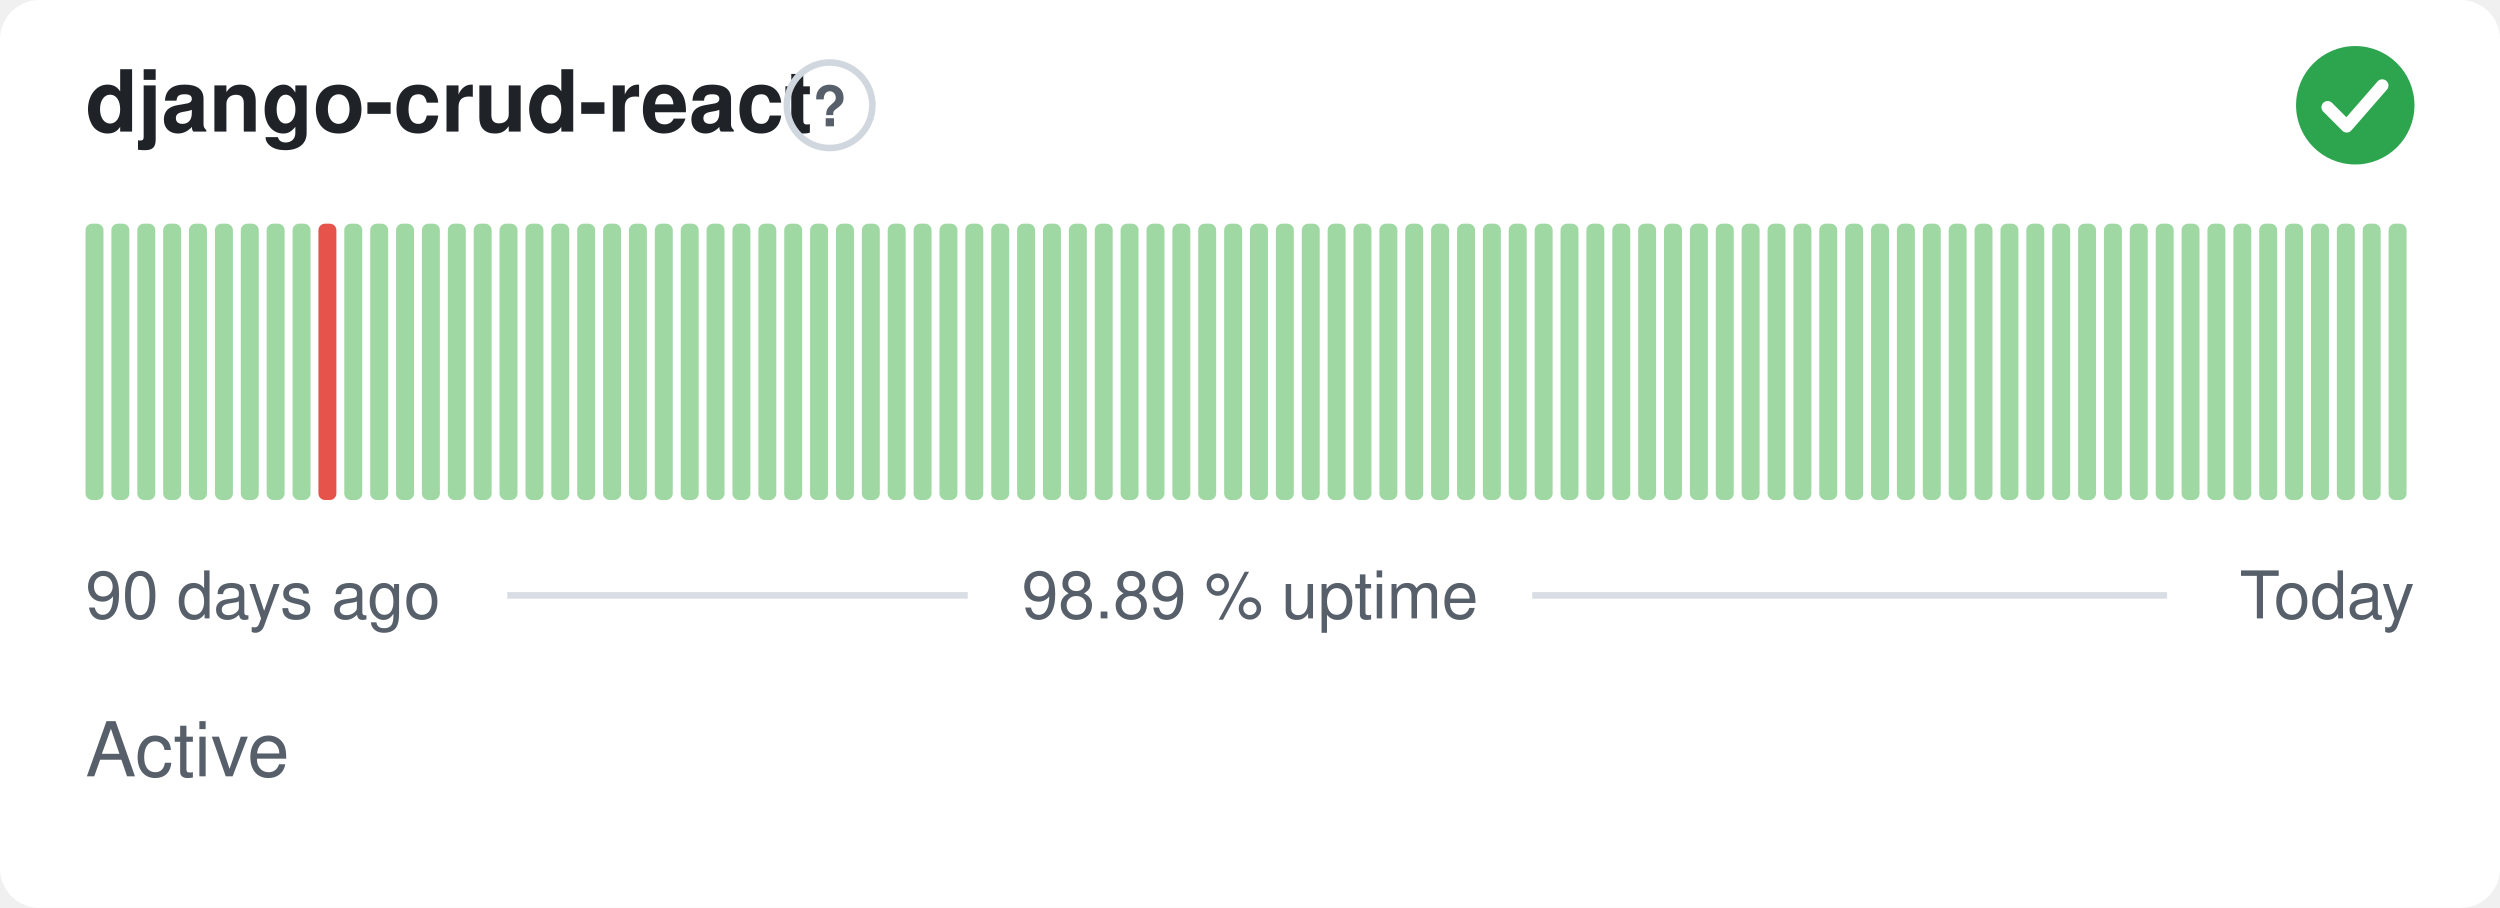
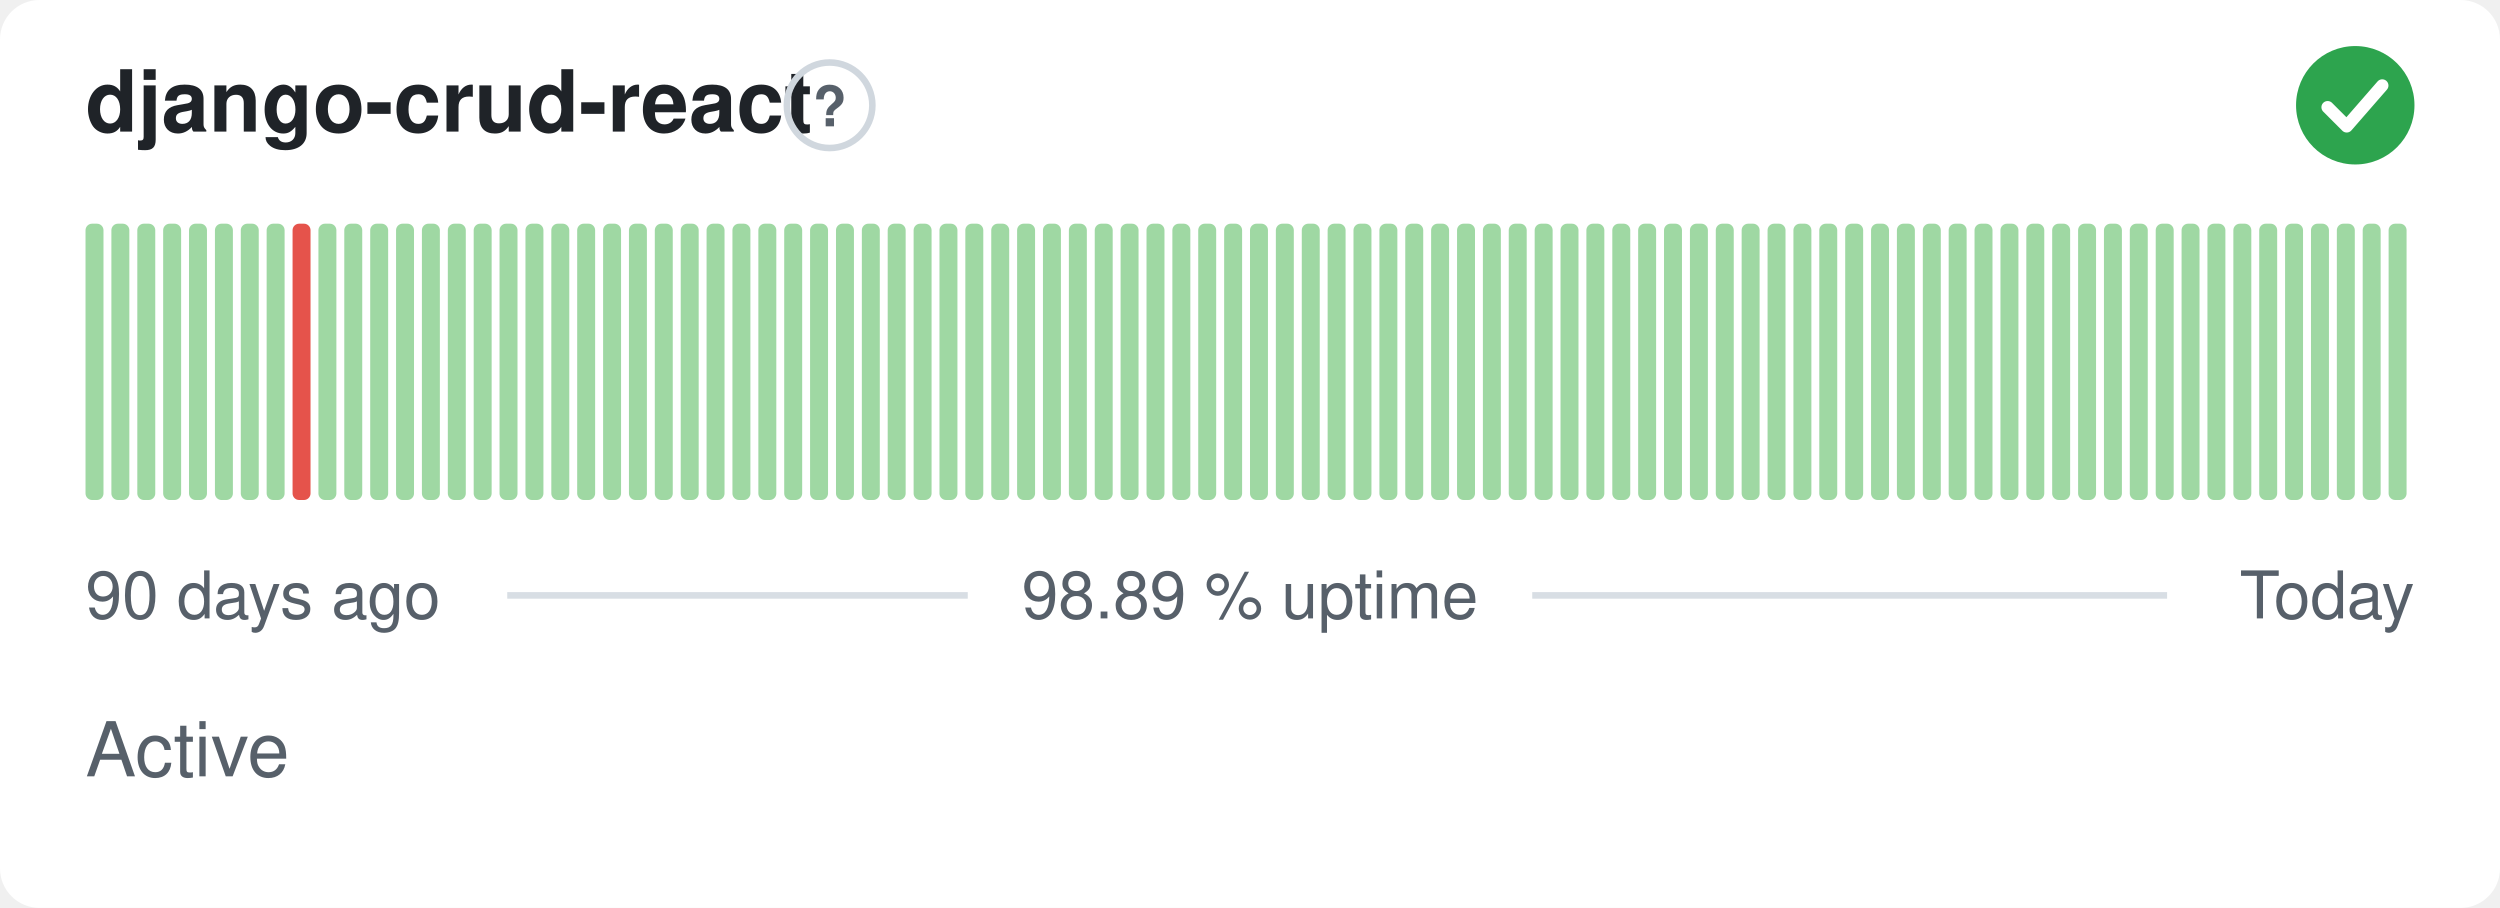
<svg xmlns="http://www.w3.org/2000/svg" width="380" height="138" viewBox="0 0 380 138" role="img" aria-label="django-crud-react: Active, 98.89 % uptime over the last 90 days" font-family="-apple-system,BlinkMacSystemFont,'Segoe UI',Helvetica,Arial,sans-serif">
  <style>
    @media (prefers-color-scheme: dark) {
      .bg { fill: #0d1117 }
      .title { fill: #e6edf3 }
      .muted { fill: #8b949e }
      .hint { stroke: #30363d }
      .rule { stroke: #30363d }
      .nodata { fill: #21262d }
    }
  </style>
  <rect class="bg" width="380" height="138" rx="6" fill="#ffffff" />
  <text class="title" x="13" y="20" font-size="13" font-weight="600" fill="#1f2328">django-crud-react</text>
  <circle class="hint" cx="126.1" cy="16" r="6.5" fill="none" stroke="#d0d7de" stroke-width="1" />
  <text class="muted" x="126.1" y="19.2" text-anchor="middle" font-size="8.5" font-weight="700" fill="#57606a">?</text>
  <circle cx="358" cy="16" r="9" fill="#2da44e" />
  <path d="M353.80 16.30l2.90 2.90 5.40 -6.20" fill="none" stroke="#fff" stroke-width="1.89" stroke-linecap="round" stroke-linejoin="round" />
  <rect x="13.00" y="34.00" width="2.73" height="42.00" rx="1" fill="#9fd8a3" />
  <rect x="16.93" y="34.00" width="2.73" height="42.00" rx="1" fill="#9fd8a3" />
  <rect x="20.87" y="34.00" width="2.73" height="42.00" rx="1" fill="#9fd8a3" />
  <rect x="24.80" y="34.00" width="2.73" height="42.00" rx="1" fill="#9fd8a3" />
  <rect x="28.73" y="34.00" width="2.73" height="42.00" rx="1" fill="#9fd8a3" />
  <rect x="32.67" y="34.00" width="2.73" height="42.00" rx="1" fill="#9fd8a3" />
  <rect x="36.60" y="34.00" width="2.73" height="42.00" rx="1" fill="#9fd8a3" />
  <rect x="40.53" y="34.00" width="2.73" height="42.00" rx="1" fill="#9fd8a3" />
-   <rect x="44.47" y="34.00" width="2.73" height="42.00" rx="1" fill="#9fd8a3" />
-   <rect x="48.40" y="34.00" width="2.73" height="42.00" rx="1" fill="#e5534b" />
+   <rect x="44.47" y="34.00" width="2.73" height="42.00" rx="1" fill="#e5534b" />
+   <rect x="48.40" y="34.00" width="2.73" height="42.00" rx="1" fill="#9fd8a3" />
  <rect x="52.33" y="34.00" width="2.73" height="42.00" rx="1" fill="#9fd8a3" />
  <rect x="56.27" y="34.00" width="2.73" height="42.00" rx="1" fill="#9fd8a3" />
  <rect x="60.20" y="34.00" width="2.73" height="42.00" rx="1" fill="#9fd8a3" />
  <rect x="64.13" y="34.00" width="2.73" height="42.00" rx="1" fill="#9fd8a3" />
  <rect x="68.07" y="34.00" width="2.73" height="42.00" rx="1" fill="#9fd8a3" />
  <rect x="72.00" y="34.00" width="2.73" height="42.00" rx="1" fill="#9fd8a3" />
  <rect x="75.93" y="34.00" width="2.73" height="42.00" rx="1" fill="#9fd8a3" />
  <rect x="79.87" y="34.00" width="2.73" height="42.00" rx="1" fill="#9fd8a3" />
  <rect x="83.80" y="34.00" width="2.73" height="42.00" rx="1" fill="#9fd8a3" />
  <rect x="87.73" y="34.00" width="2.73" height="42.00" rx="1" fill="#9fd8a3" />
  <rect x="91.67" y="34.00" width="2.73" height="42.00" rx="1" fill="#9fd8a3" />
  <rect x="95.60" y="34.00" width="2.73" height="42.00" rx="1" fill="#9fd8a3" />
  <rect x="99.53" y="34.00" width="2.73" height="42.00" rx="1" fill="#9fd8a3" />
  <rect x="103.47" y="34.00" width="2.73" height="42.00" rx="1" fill="#9fd8a3" />
  <rect x="107.40" y="34.00" width="2.73" height="42.00" rx="1" fill="#9fd8a3" />
  <rect x="111.33" y="34.00" width="2.73" height="42.00" rx="1" fill="#9fd8a3" />
  <rect x="115.27" y="34.00" width="2.73" height="42.00" rx="1" fill="#9fd8a3" />
  <rect x="119.20" y="34.00" width="2.73" height="42.00" rx="1" fill="#9fd8a3" />
  <rect x="123.13" y="34.00" width="2.73" height="42.00" rx="1" fill="#9fd8a3" />
  <rect x="127.07" y="34.00" width="2.73" height="42.00" rx="1" fill="#9fd8a3" />
  <rect x="131.00" y="34.00" width="2.73" height="42.00" rx="1" fill="#9fd8a3" />
  <rect x="134.93" y="34.00" width="2.73" height="42.00" rx="1" fill="#9fd8a3" />
  <rect x="138.87" y="34.00" width="2.73" height="42.00" rx="1" fill="#9fd8a3" />
  <rect x="142.80" y="34.00" width="2.73" height="42.00" rx="1" fill="#9fd8a3" />
  <rect x="146.73" y="34.00" width="2.73" height="42.00" rx="1" fill="#9fd8a3" />
  <rect x="150.67" y="34.00" width="2.73" height="42.00" rx="1" fill="#9fd8a3" />
  <rect x="154.60" y="34.00" width="2.73" height="42.00" rx="1" fill="#9fd8a3" />
  <rect x="158.53" y="34.00" width="2.73" height="42.00" rx="1" fill="#9fd8a3" />
  <rect x="162.47" y="34.00" width="2.73" height="42.00" rx="1" fill="#9fd8a3" />
  <rect x="166.40" y="34.00" width="2.73" height="42.00" rx="1" fill="#9fd8a3" />
  <rect x="170.33" y="34.00" width="2.73" height="42.00" rx="1" fill="#9fd8a3" />
  <rect x="174.27" y="34.00" width="2.73" height="42.00" rx="1" fill="#9fd8a3" />
  <rect x="178.20" y="34.00" width="2.73" height="42.00" rx="1" fill="#9fd8a3" />
  <rect x="182.13" y="34.00" width="2.73" height="42.00" rx="1" fill="#9fd8a3" />
  <rect x="186.07" y="34.00" width="2.73" height="42.00" rx="1" fill="#9fd8a3" />
  <rect x="190.00" y="34.00" width="2.73" height="42.00" rx="1" fill="#9fd8a3" />
  <rect x="193.93" y="34.00" width="2.73" height="42.00" rx="1" fill="#9fd8a3" />
  <rect x="197.87" y="34.00" width="2.73" height="42.00" rx="1" fill="#9fd8a3" />
  <rect x="201.80" y="34.00" width="2.73" height="42.00" rx="1" fill="#9fd8a3" />
  <rect x="205.73" y="34.00" width="2.73" height="42.00" rx="1" fill="#9fd8a3" />
  <rect x="209.67" y="34.00" width="2.73" height="42.00" rx="1" fill="#9fd8a3" />
  <rect x="213.60" y="34.00" width="2.73" height="42.00" rx="1" fill="#9fd8a3" />
  <rect x="217.53" y="34.00" width="2.73" height="42.00" rx="1" fill="#9fd8a3" />
  <rect x="221.47" y="34.00" width="2.73" height="42.00" rx="1" fill="#9fd8a3" />
  <rect x="225.40" y="34.00" width="2.73" height="42.00" rx="1" fill="#9fd8a3" />
  <rect x="229.33" y="34.00" width="2.73" height="42.00" rx="1" fill="#9fd8a3" />
  <rect x="233.27" y="34.00" width="2.73" height="42.00" rx="1" fill="#9fd8a3" />
  <rect x="237.20" y="34.00" width="2.73" height="42.00" rx="1" fill="#9fd8a3" />
  <rect x="241.13" y="34.00" width="2.73" height="42.00" rx="1" fill="#9fd8a3" />
  <rect x="245.07" y="34.00" width="2.73" height="42.00" rx="1" fill="#9fd8a3" />
  <rect x="249.00" y="34.00" width="2.73" height="42.00" rx="1" fill="#9fd8a3" />
  <rect x="252.93" y="34.00" width="2.73" height="42.00" rx="1" fill="#9fd8a3" />
  <rect x="256.87" y="34.00" width="2.73" height="42.00" rx="1" fill="#9fd8a3" />
  <rect x="260.80" y="34.00" width="2.73" height="42.00" rx="1" fill="#9fd8a3" />
  <rect x="264.73" y="34.00" width="2.73" height="42.00" rx="1" fill="#9fd8a3" />
  <rect x="268.67" y="34.00" width="2.73" height="42.00" rx="1" fill="#9fd8a3" />
  <rect x="272.60" y="34.00" width="2.73" height="42.00" rx="1" fill="#9fd8a3" />
  <rect x="276.53" y="34.00" width="2.73" height="42.00" rx="1" fill="#9fd8a3" />
  <rect x="280.47" y="34.00" width="2.73" height="42.00" rx="1" fill="#9fd8a3" />
  <rect x="284.40" y="34.00" width="2.73" height="42.00" rx="1" fill="#9fd8a3" />
  <rect x="288.33" y="34.00" width="2.73" height="42.00" rx="1" fill="#9fd8a3" />
  <rect x="292.27" y="34.00" width="2.73" height="42.00" rx="1" fill="#9fd8a3" />
  <rect x="296.20" y="34.00" width="2.73" height="42.00" rx="1" fill="#9fd8a3" />
  <rect x="300.13" y="34.00" width="2.73" height="42.00" rx="1" fill="#9fd8a3" />
  <rect x="304.07" y="34.00" width="2.73" height="42.00" rx="1" fill="#9fd8a3" />
  <rect x="308.00" y="34.00" width="2.73" height="42.00" rx="1" fill="#9fd8a3" />
  <rect x="311.93" y="34.00" width="2.73" height="42.00" rx="1" fill="#9fd8a3" />
  <rect x="315.87" y="34.00" width="2.73" height="42.00" rx="1" fill="#9fd8a3" />
  <rect x="319.80" y="34.00" width="2.73" height="42.00" rx="1" fill="#9fd8a3" />
  <rect x="323.73" y="34.00" width="2.73" height="42.00" rx="1" fill="#9fd8a3" />
  <rect x="327.67" y="34.00" width="2.73" height="42.00" rx="1" fill="#9fd8a3" />
  <rect x="331.60" y="34.00" width="2.73" height="42.00" rx="1" fill="#9fd8a3" />
  <rect x="335.53" y="34.00" width="2.73" height="42.00" rx="1" fill="#9fd8a3" />
  <rect x="339.47" y="34.00" width="2.73" height="42.00" rx="1" fill="#9fd8a3" />
  <rect x="343.40" y="34.00" width="2.73" height="42.00" rx="1" fill="#9fd8a3" />
  <rect x="347.33" y="34.00" width="2.73" height="42.00" rx="1" fill="#9fd8a3" />
  <rect x="351.27" y="34.00" width="2.73" height="42.00" rx="1" fill="#9fd8a3" />
  <rect x="355.20" y="34.00" width="2.73" height="42.00" rx="1" fill="#9fd8a3" />
  <rect x="359.13" y="34.00" width="2.73" height="42.00" rx="1" fill="#9fd8a3" />
  <rect x="363.07" y="34.00" width="2.73" height="42.00" rx="1" fill="#9fd8a3" />
  <text class="muted" x="13" y="94" font-size="10" fill="#57606a">90 days ago</text>
  <text class="muted" x="190" y="94" text-anchor="middle" font-size="10" fill="#57606a">98.89 % uptime</text>
  <text class="muted" x="367" y="94" text-anchor="end" font-size="10" fill="#57606a">Today</text>
  <line class="rule" x1="77.1" y1="90.5" x2="147.1" y2="90.5" stroke="#d8dee4" stroke-width="1" />
  <line class="rule" x1="232.9" y1="90.5" x2="329.4" y2="90.5" stroke="#d8dee4" stroke-width="1" />
  <text class="muted" x="13" y="118" font-size="11.5" fill="#57606a">Active</text>
</svg>
